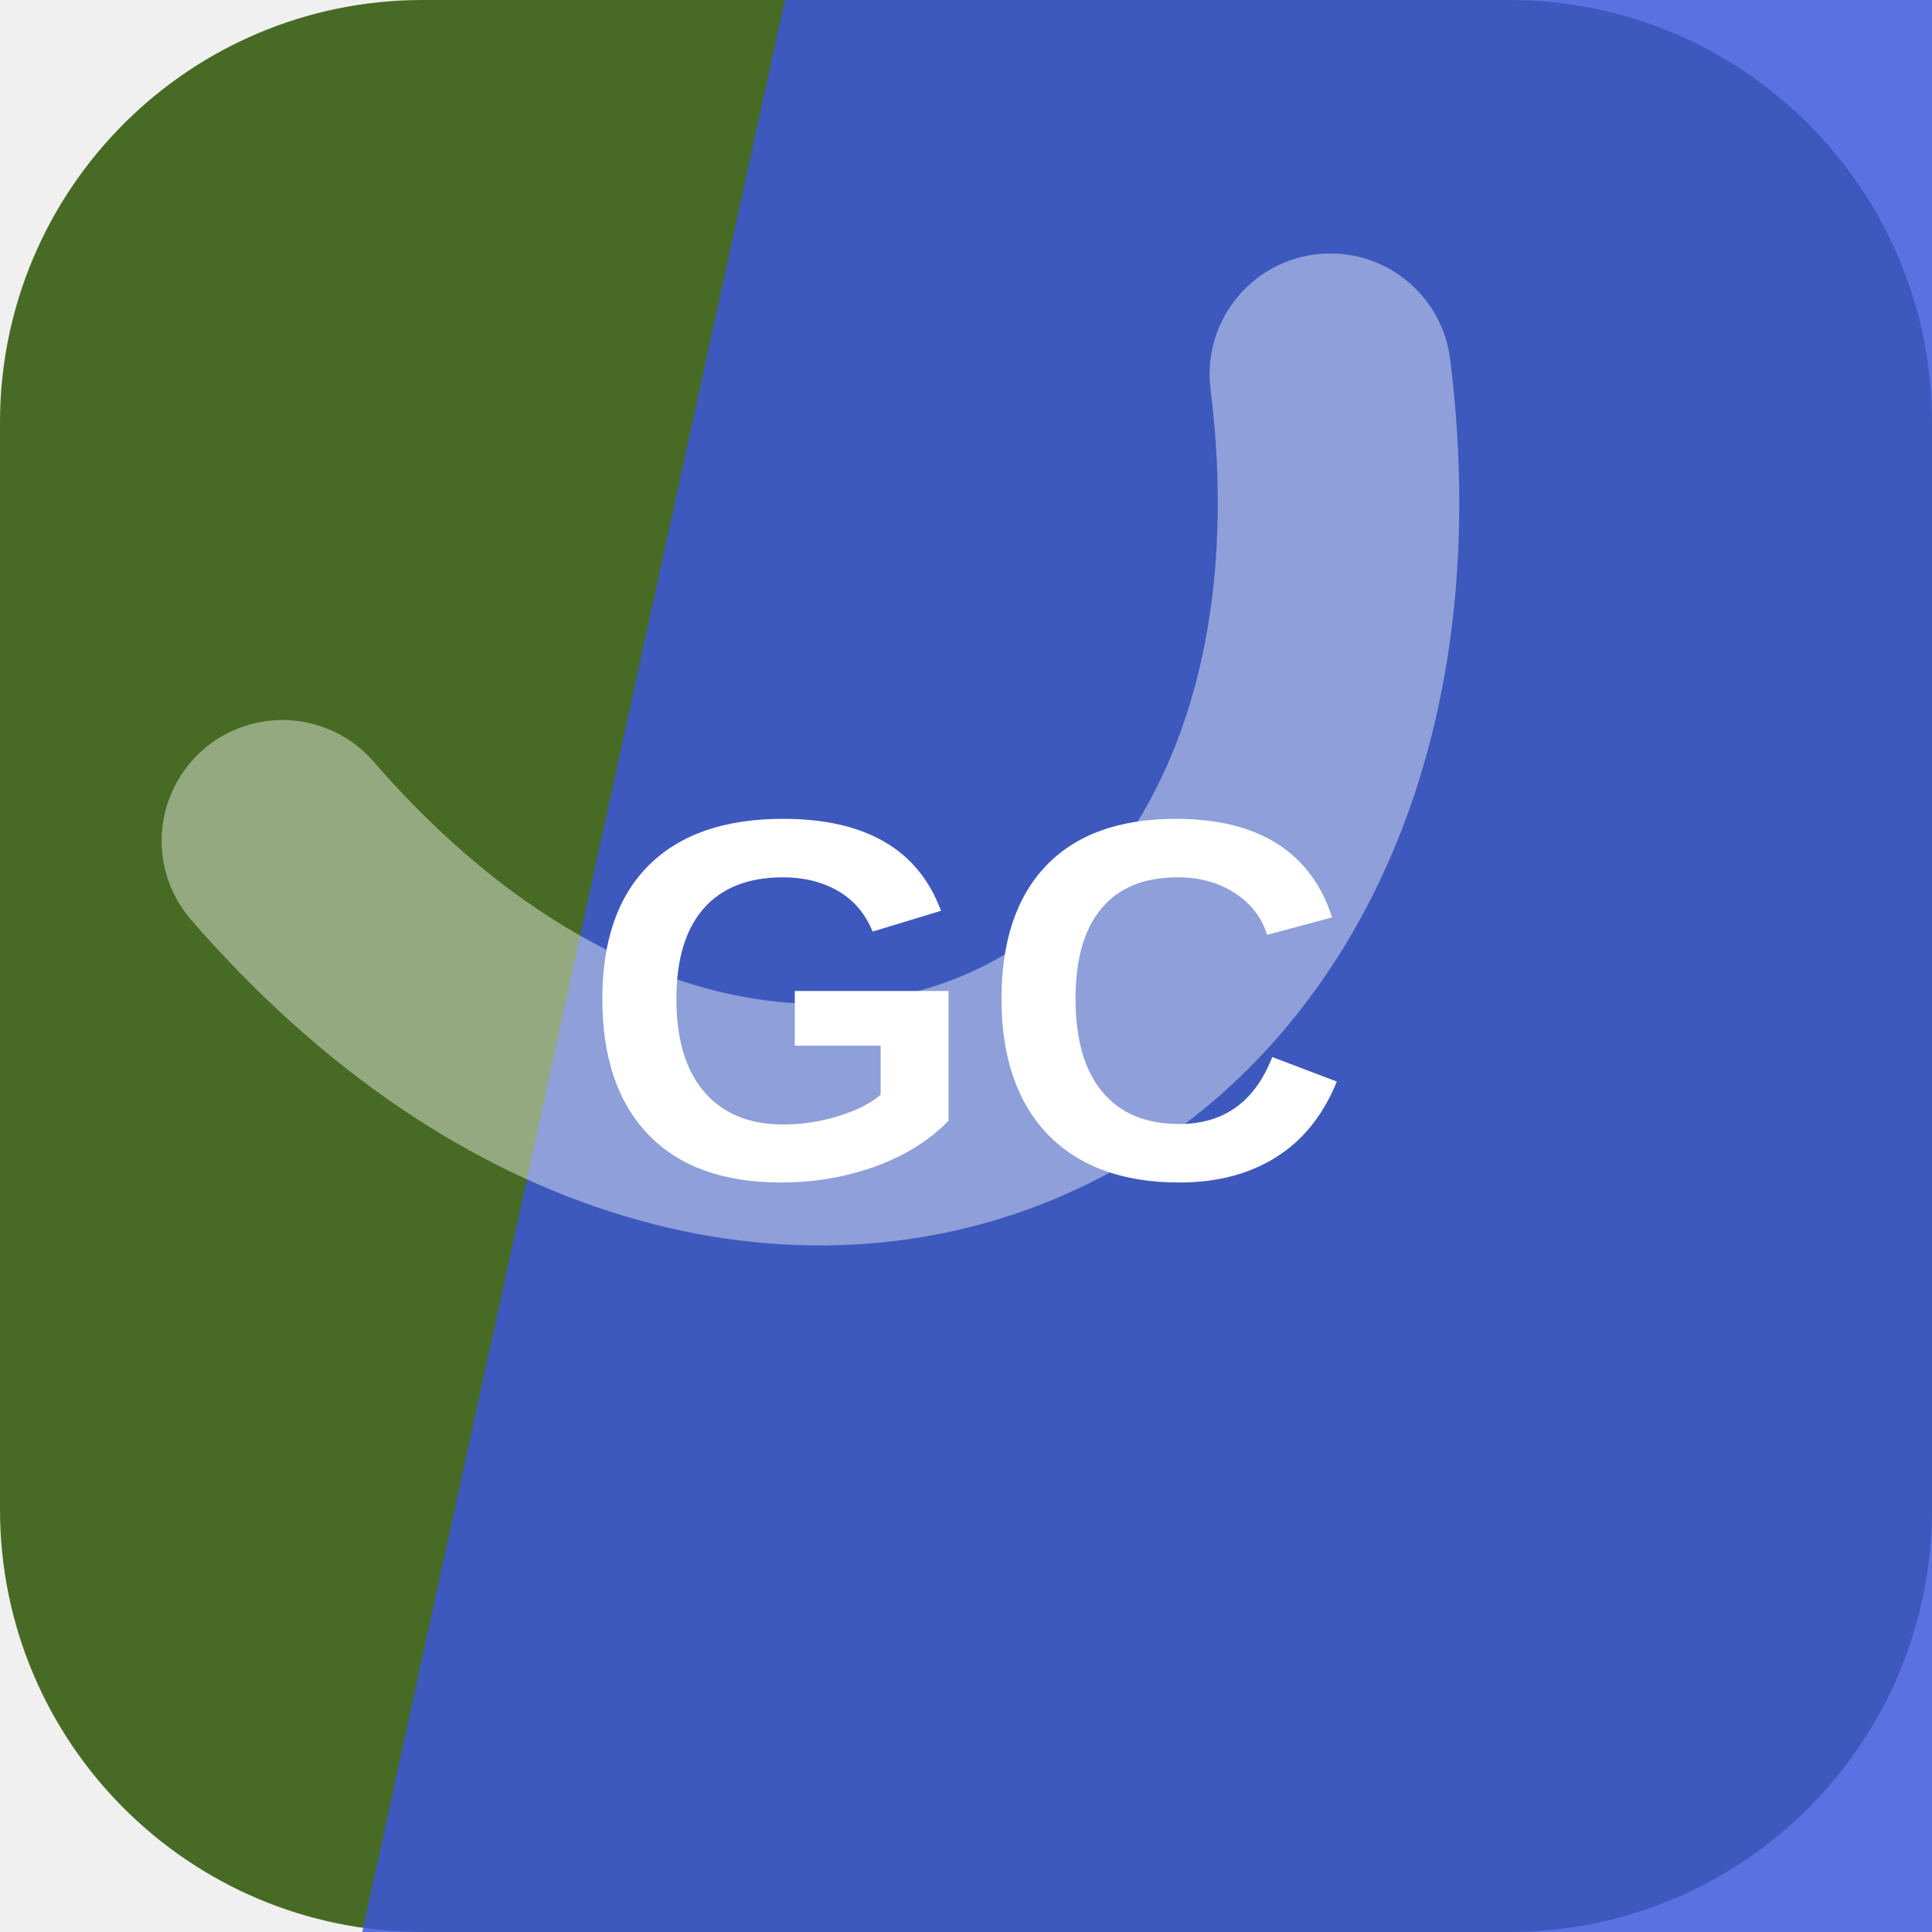
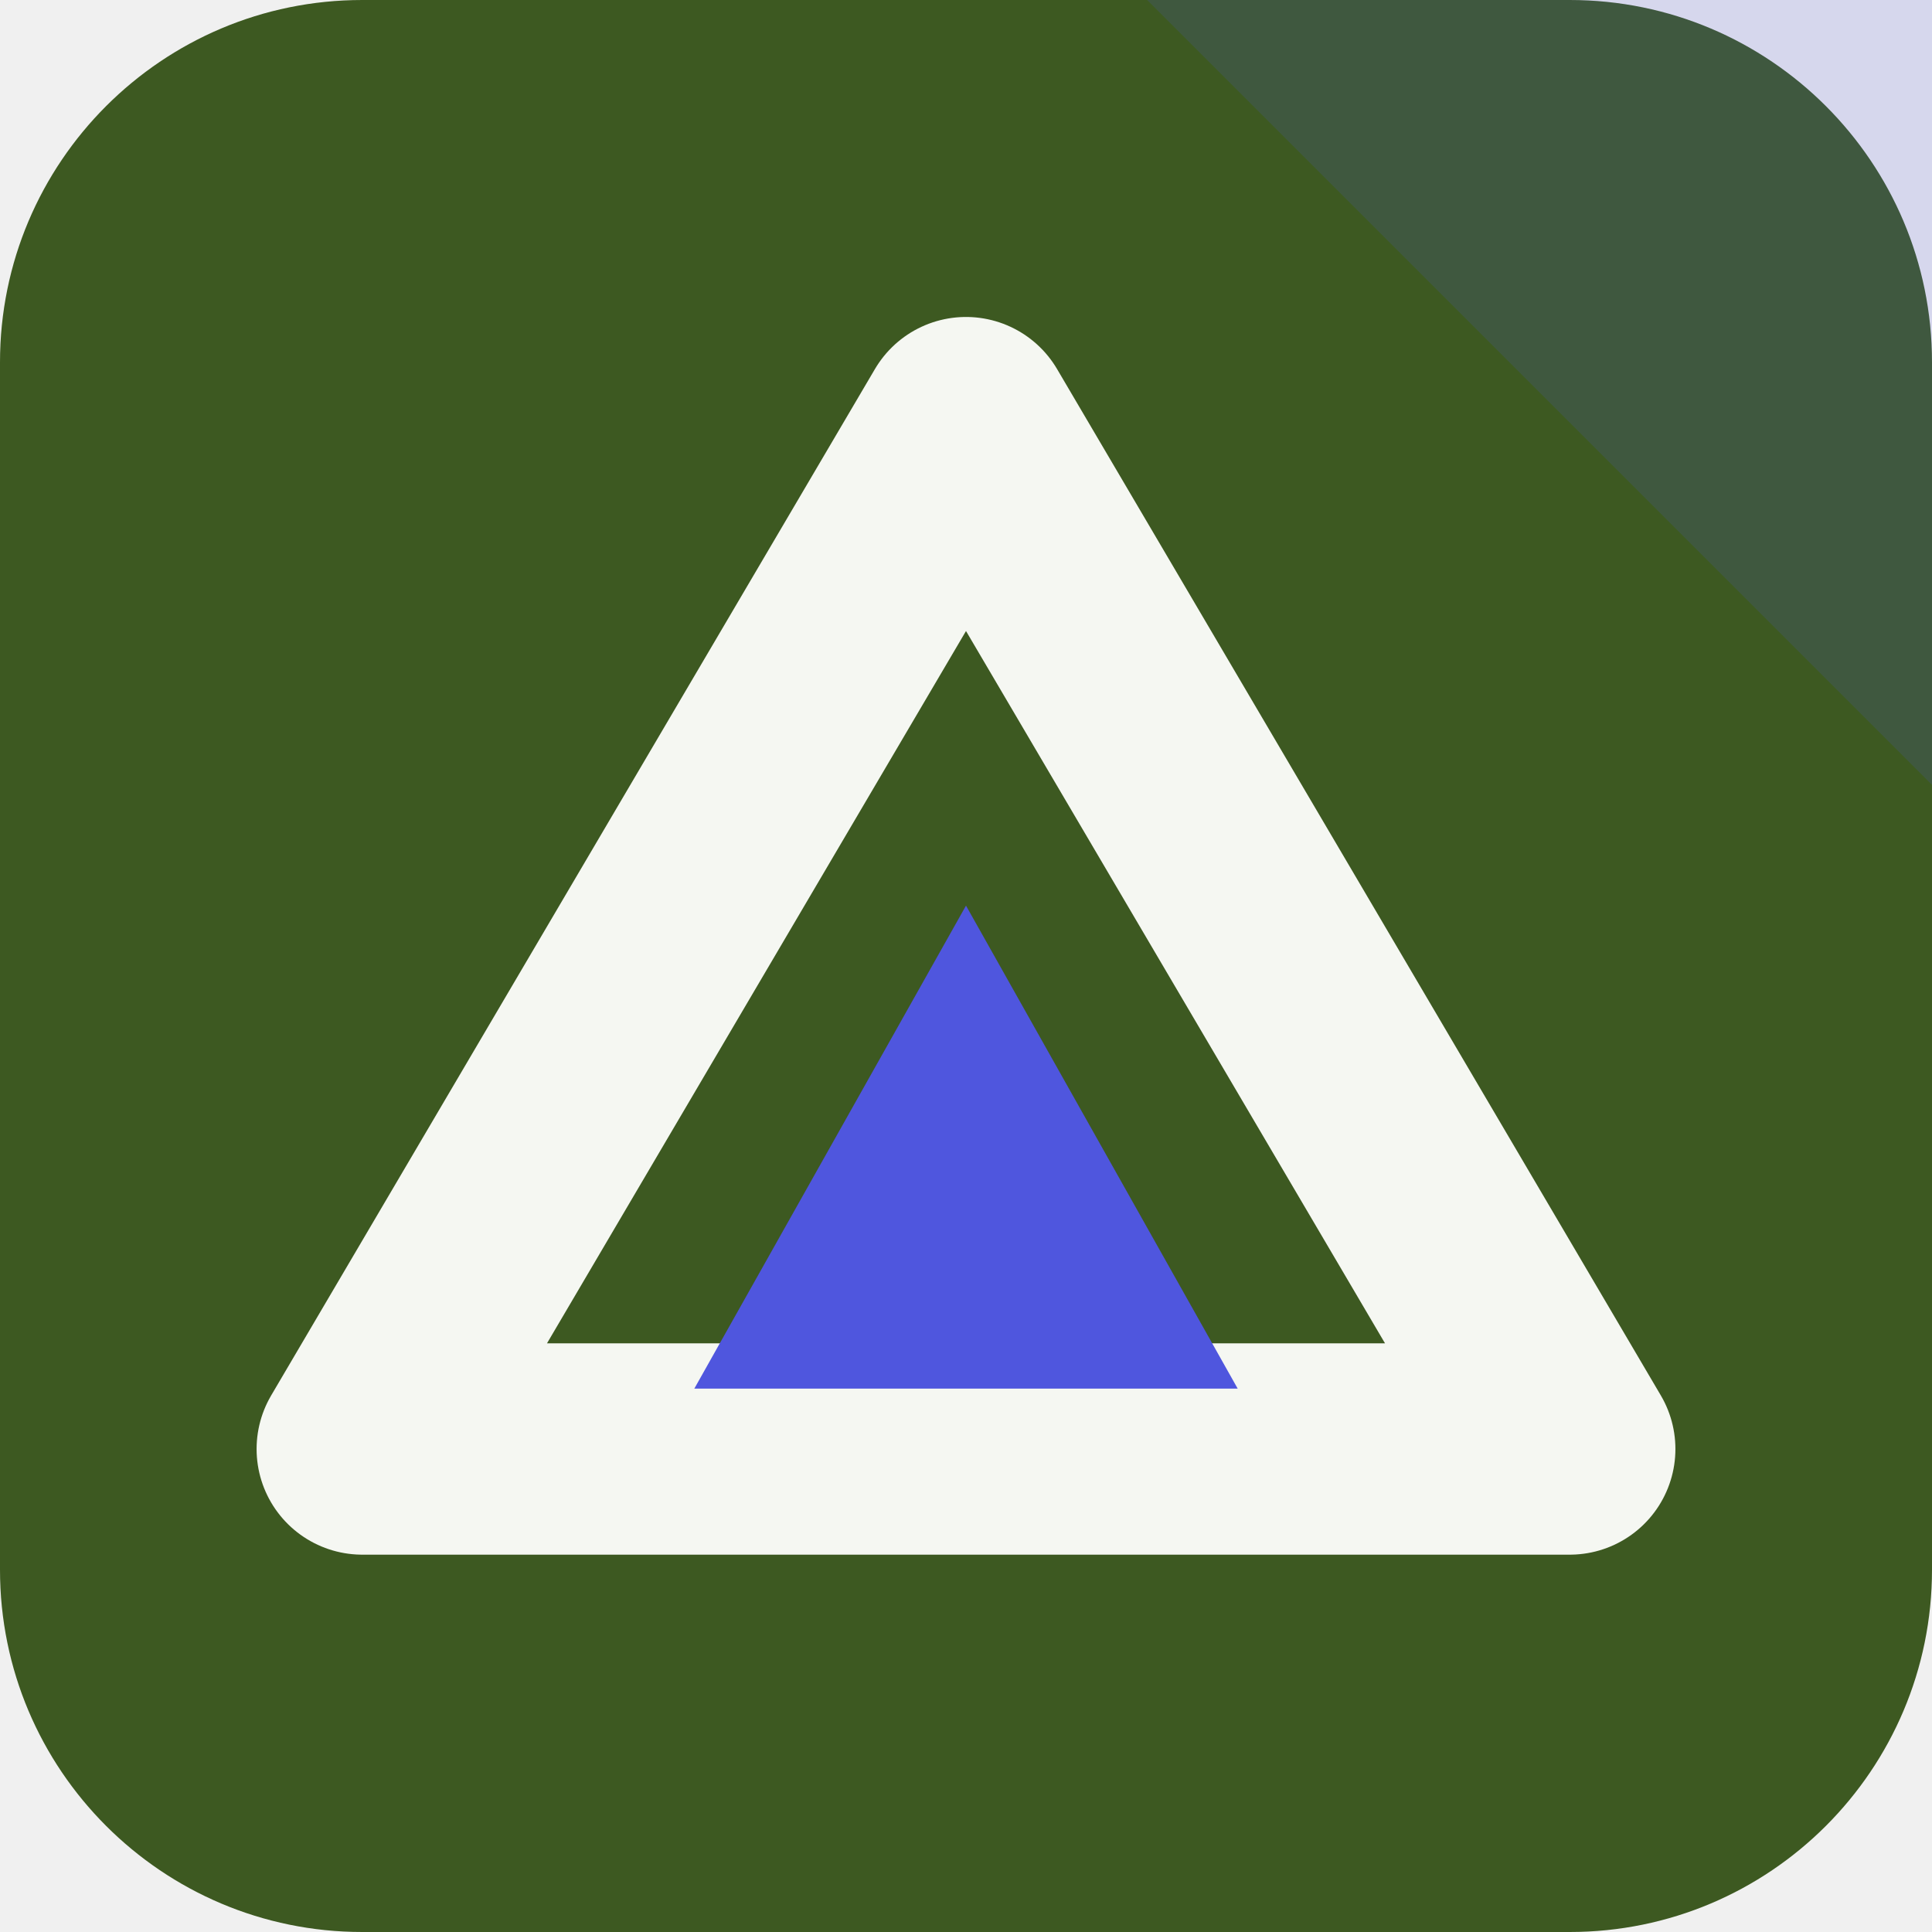
<svg xmlns="http://www.w3.org/2000/svg" width="64" height="64" viewBox="0 0 64 64" role="img">
-   <rect width="64" height="64" rx="14" fill="hsl(90 50% 28%)" />
-   <path d="M26 0h38v64H12Z" fill="hsl(230 72% 55%)" opacity="0.82" />
-   <g transform="rotate(156 32 32)" opacity="0.42">
-     <path d="M13 45c7-23 31-23 38 0" fill="none" stroke="#ffffff" stroke-width="8" stroke-linecap="round" />
+   <rect width="64" height="64" rx="12" fill="hsl(90 46% 24%)" />
+   <path d="M64 0v26L38 0Z" fill="hsl(237 68% 59%)" opacity="0.16" />
+   <g transform="rotate(0 32 32)">
+     <path d="M32 14 52 48H12Z" fill="none" stroke="hsl(90 24% 96%)" stroke-width="7" stroke-linejoin="round" />
+     <path d="M32 30 41 46H23Z" fill="hsl(237 68% 59%)" />
  </g>
-   <text x="32" y="39" text-anchor="middle" fill="#ffffff" font-family="Arial,Helvetica,sans-serif" font-size="17" font-weight="700" letter-spacing="0">GC</text>
</svg>
